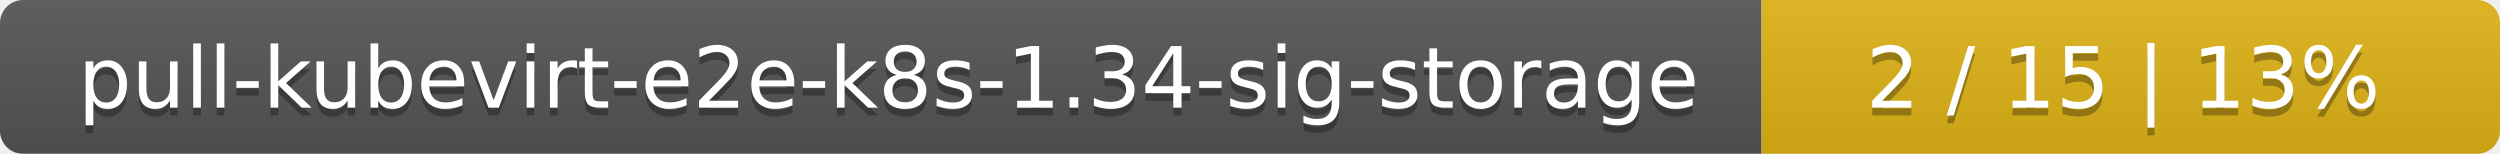
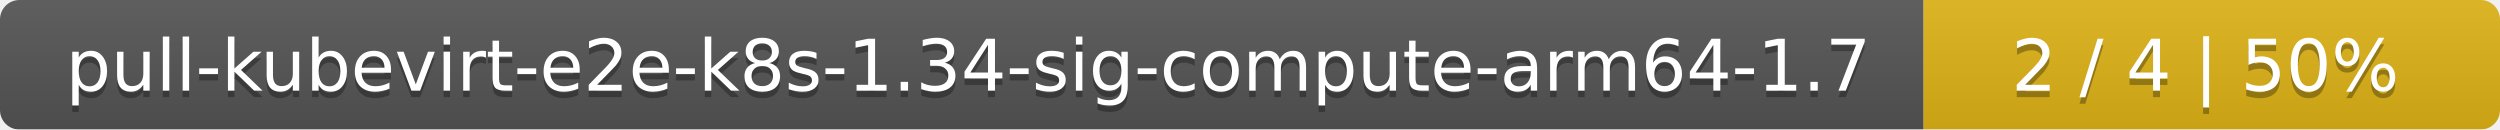
- <svg xmlns="http://www.w3.org/2000/svg" width="325" height="20">
+ <svg xmlns="http://www.w3.org/2000/svg" width="386" height="20">
  <linearGradient id="smooth" x2="0" y2="100%">
    <stop offset="0" stop-color="#bbb" stop-opacity=".1" />
    <stop offset="1" stop-opacity=".1" />
  </linearGradient>
  <mask id="round">
-     <rect width="325" height="20" rx="3" fill="#fff" />
+     <rect width="386" height="20" rx="3" fill="#fff" />
  </mask>
  <g mask="url(#round)">
-     <rect width="229" height="20" fill="#555" />
-     <rect x="229" width="96" height="20" fill="#dfb317" />
-     <rect width="325" height="20" fill="url(#smooth)" />
+     <rect width="297" height="20" fill="#555" />
+     <rect x="297" width="89" height="20" fill="#dfb317" />
+     <rect width="386" height="20" fill="url(#smooth)" />
  </g>
  <g fill="#fff" text-anchor="middle" font-family="DejaVu Sans,Verdana,Geneva,sans-serif" font-size="11">
-     <text x="115.5" y="15" fill="#010101" fill-opacity=".3">pull-kubevirt-e2e-k8s-1.34-sig-storage</text>
-     <text x="115.5" y="14">pull-kubevirt-e2e-k8s-1.34-sig-storage</text>
-     <text x="276" y="15" fill="#010101" fill-opacity=".3">2 / 15    |    13%</text>
-     <text x="276" y="14">2 / 15    |    13%</text>
+     <text x="149.5" y="15" fill="#010101" fill-opacity=".3">pull-kubevirt-e2e-k8s-1.34-sig-compute-arm64-1.7</text>
+     <text x="149.5" y="14">pull-kubevirt-e2e-k8s-1.34-sig-compute-arm64-1.7</text>
+     <text x="340.5" y="15" fill="#010101" fill-opacity=".3">2 / 4    |    50%</text>
+     <text x="340.5" y="14">2 / 4    |    50%</text>
  </g>
</svg>
